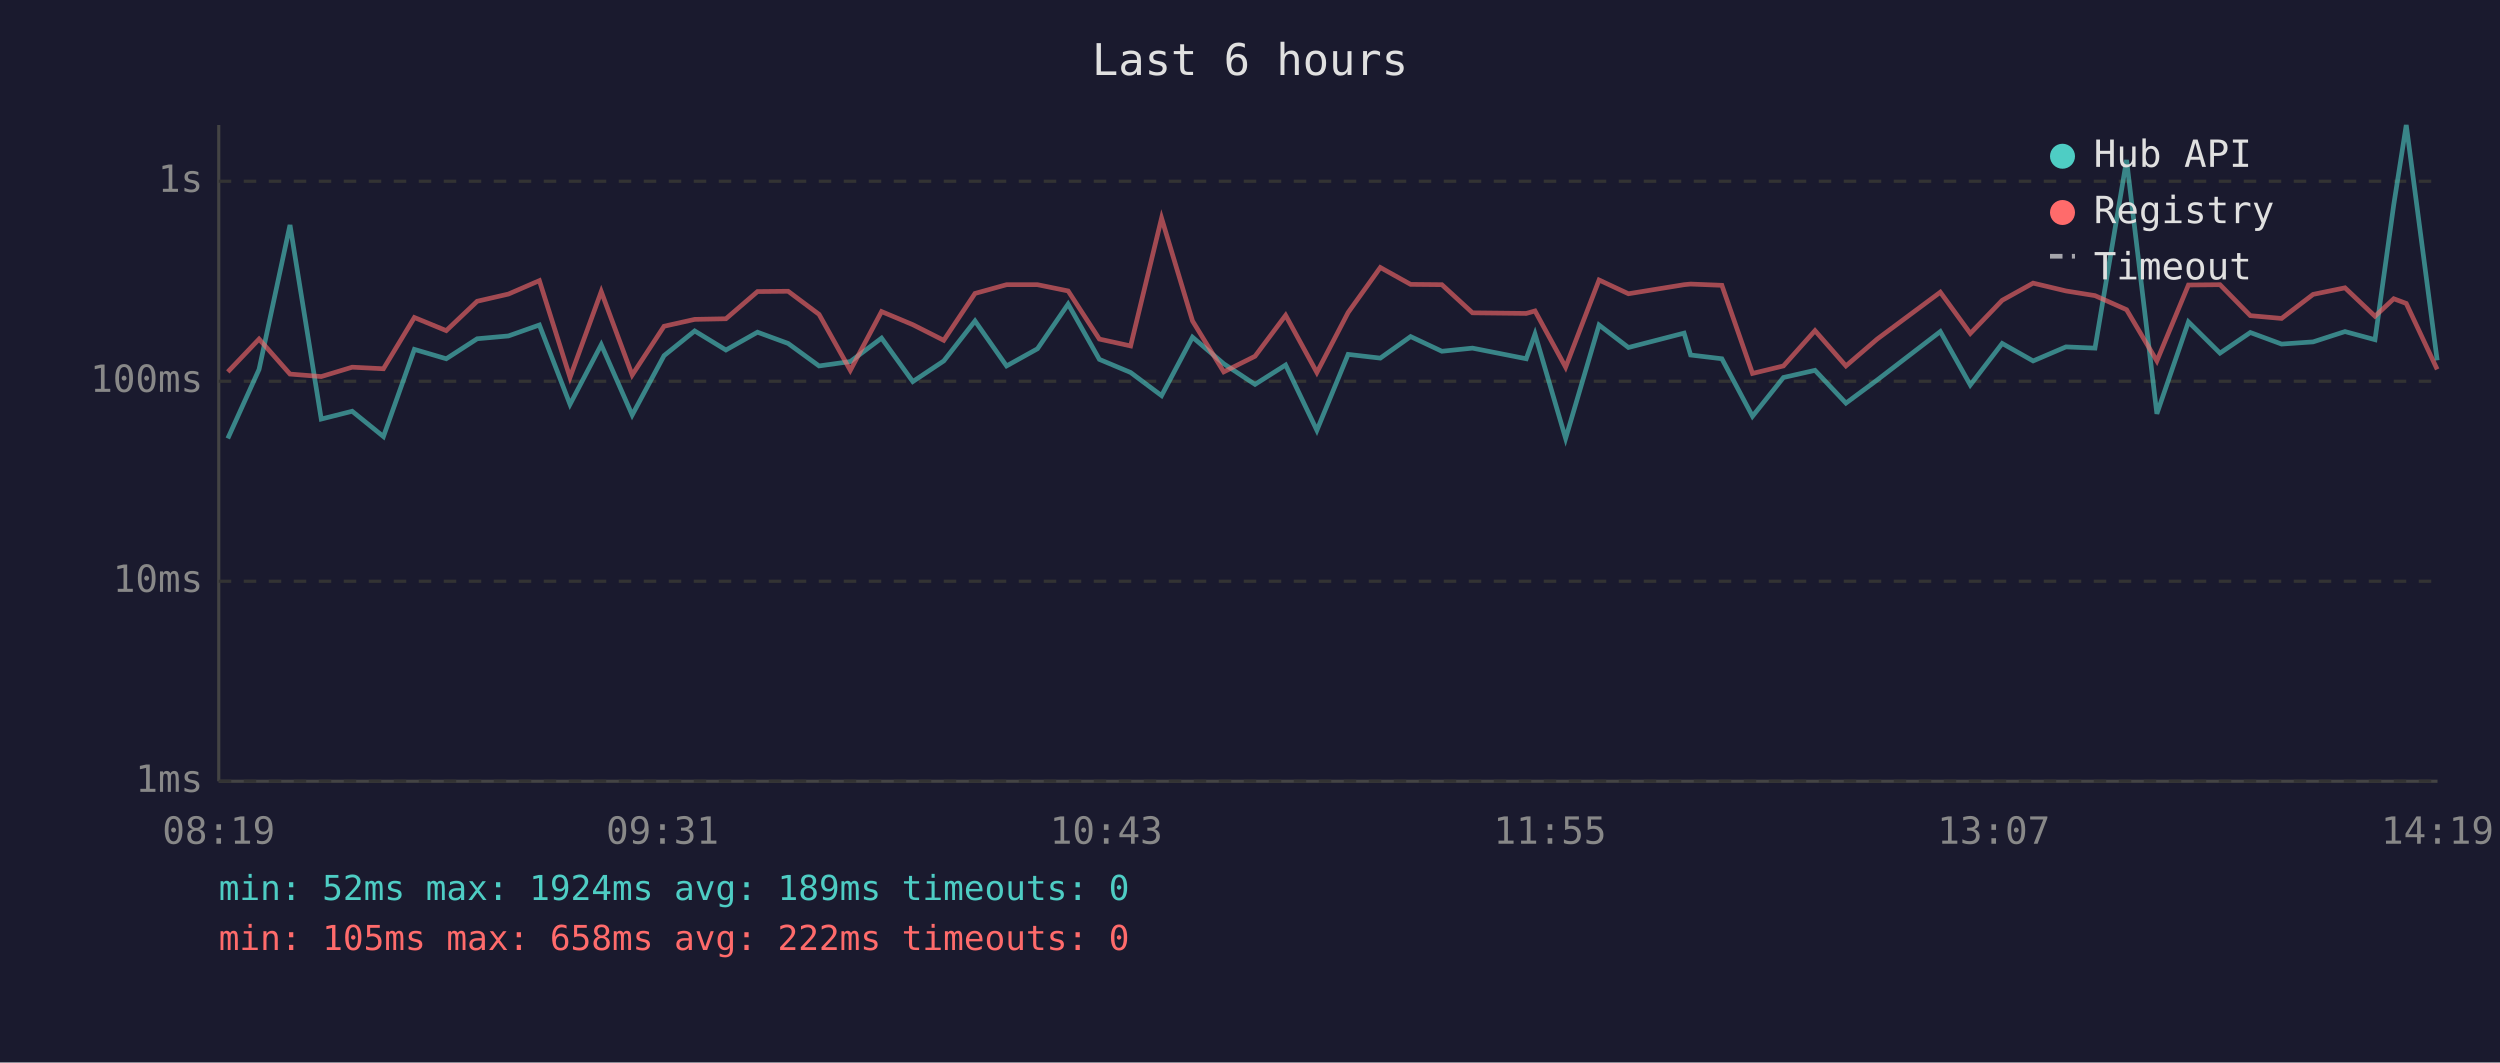
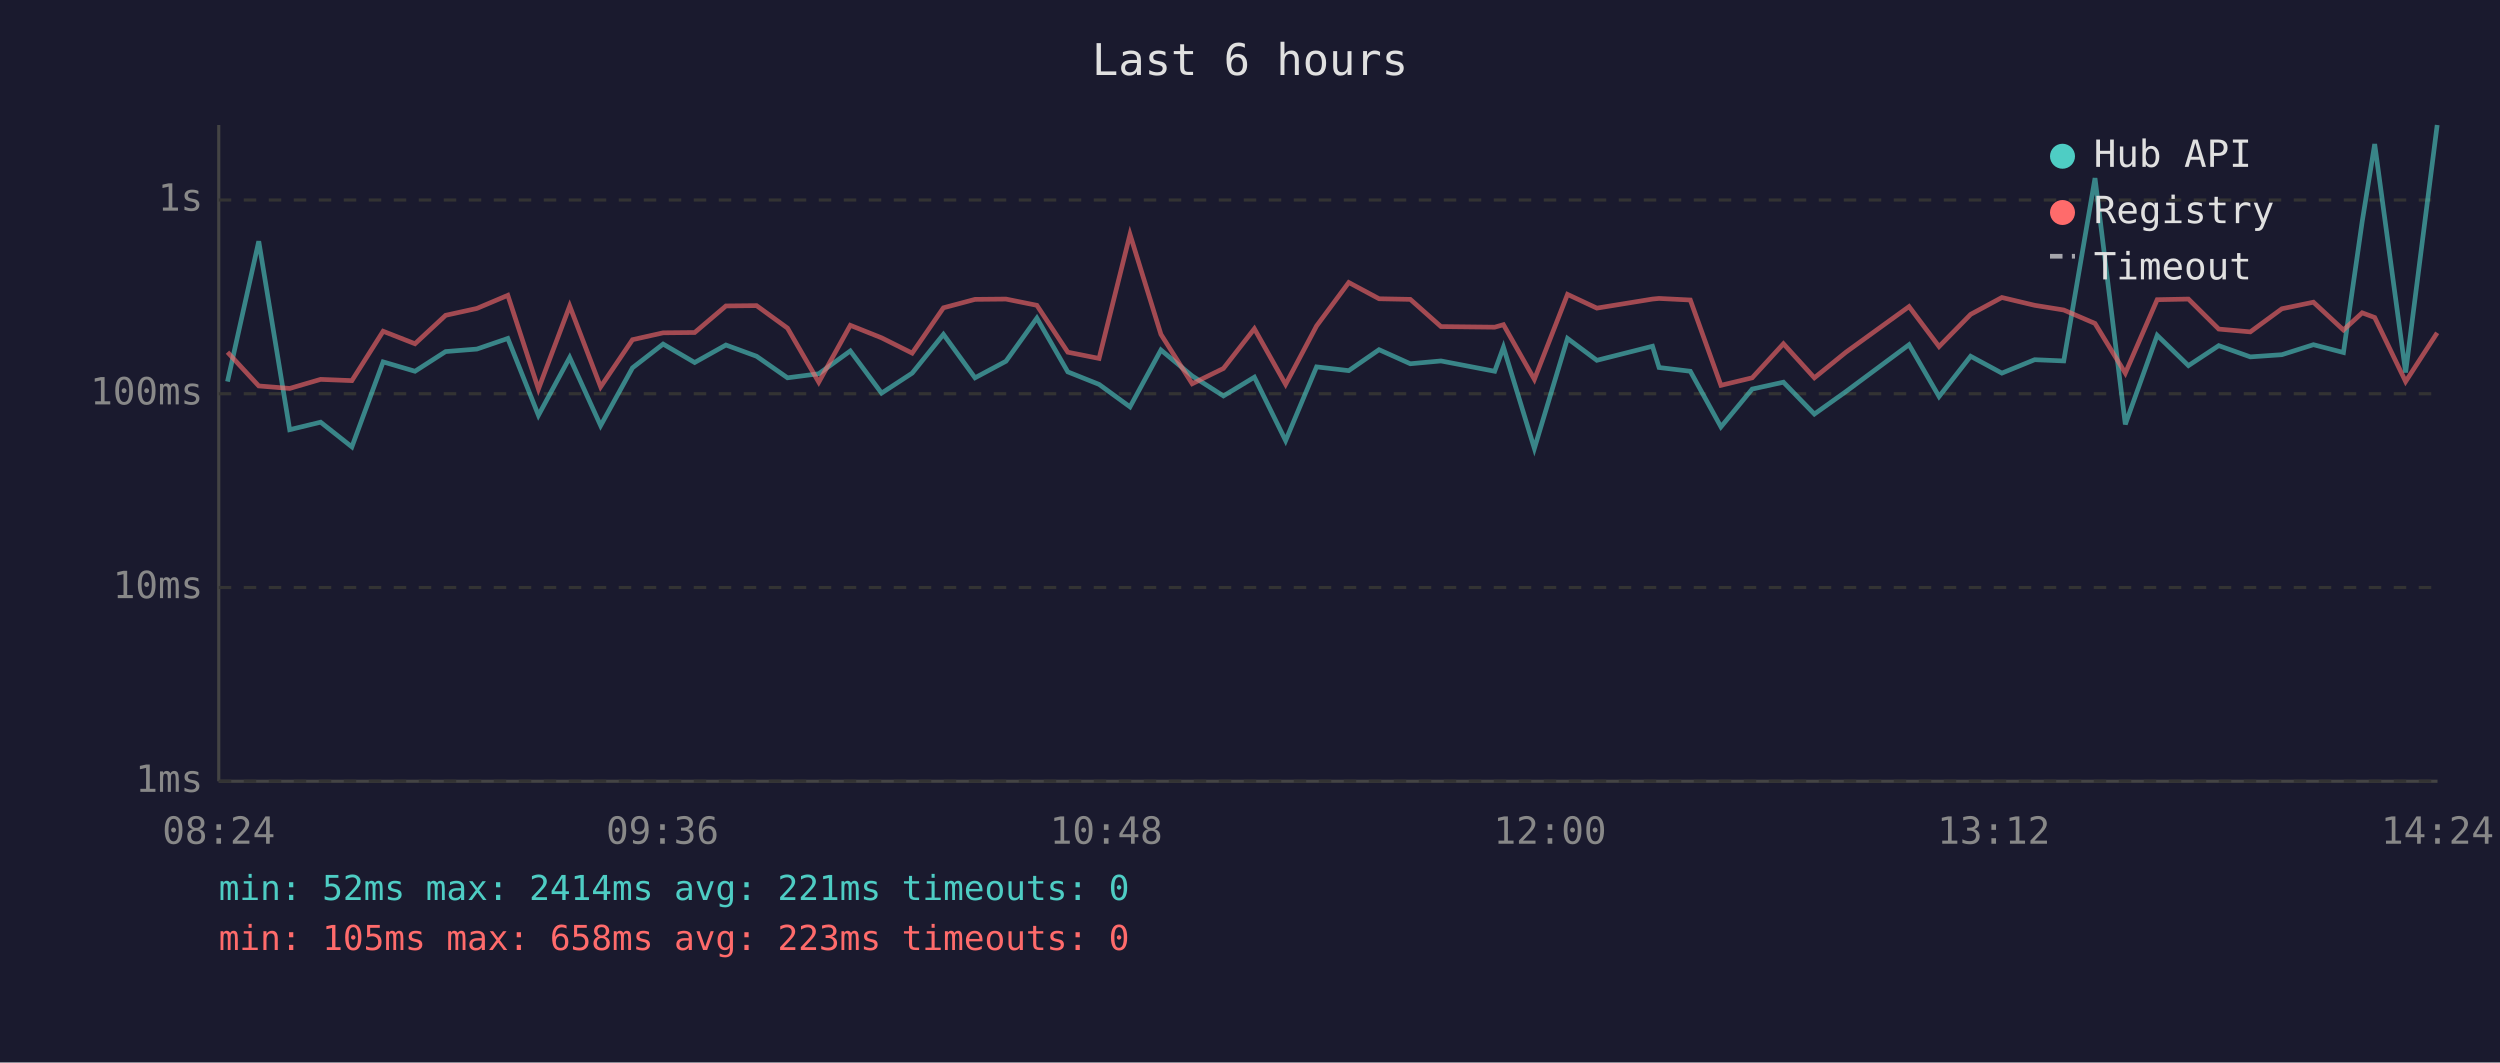
<svg xmlns="http://www.w3.org/2000/svg" viewBox="0 0 800 340" font-family="monospace" font-size="12">
  <rect width="800" height="340" fill="#1a1a2e" />
  <text x="400" y="24" fill="#e0e0e0" font-size="14" text-anchor="middle">Last 6 hours</text>
  <line x1="70" y1="40" x2="70" y2="250" stroke="#444" stroke-width="1" />
  <line x1="70" y1="250" x2="780" y2="250" stroke="#444" stroke-width="1" />
  <line x1="70" y1="250" x2="780" y2="250" stroke="#333" stroke-width="1" stroke-dasharray="4" />
  <text x="65" y="250" fill="#888" text-anchor="end" dominant-baseline="middle">1ms</text>
-   <line x1="70" y1="186" x2="780" y2="186" stroke="#333" stroke-width="1" stroke-dasharray="4" />
-   <text x="65" y="186" fill="#888" text-anchor="end" dominant-baseline="middle">10ms</text>
-   <line x1="70" y1="122" x2="780" y2="122" stroke="#333" stroke-width="1" stroke-dasharray="4" />
-   <text x="65" y="122" fill="#888" text-anchor="end" dominant-baseline="middle">100ms</text>
-   <line x1="70" y1="58" x2="780" y2="58" stroke="#333" stroke-width="1" stroke-dasharray="4" />
-   <text x="65" y="58" fill="#888" text-anchor="end" dominant-baseline="middle">1s</text>
-   <text x="70" y="270" fill="#888" text-anchor="middle">08:19</text>
-   <text x="212" y="270" fill="#888" text-anchor="middle">09:31</text>
-   <text x="354" y="270" fill="#888" text-anchor="middle">10:43</text>
-   <text x="496" y="270" fill="#888" text-anchor="middle">11:55</text>
-   <text x="638" y="270" fill="#888" text-anchor="middle">13:07</text>
-   <text x="780" y="270" fill="#888" text-anchor="middle">14:19</text>
-   <polyline points="72.9,140.3 82.9,118.2 92.8,72.0 102.8,134.1 112.7,131.6 122.7,139.7 132.6,111.8 142.8,114.8 152.7,108.4 162.7,107.5 172.6,104.0 182.4,129.4 192.4,110.3 202.3,132.8 212.5,113.8 222.3,105.9 232.3,112.0 242.4,106.3 252.2,109.9 262.1,117.1 272.1,115.7 282.1,108.2 292.1,122.1 302.0,115.5 312.0,102.7 322.1,117.1 332.0,111.6 341.8,97.3 351.8,115.0 361.8,119.2 371.7,126.6 381.6,107.9 391.6,116.4 401.6,123.0 411.4,116.8 421.4,137.7 431.4,113.4 441.7,114.6 451.4,107.7 461.4,112.4 471.2,111.4 488.4,114.8 491.2,106.9 501.0,140.3 511.7,104.0 521.1,111.2 538.9,106.6 541.0,113.6 551.0,114.8 560.8,133.2 570.7,120.8 580.8,118.5 590.7,129.0 600.7,121.6 620.9,106.1 630.5,123.2 640.7,109.9 650.6,115.5 661.1,111.0 670.4,111.4 680.5,51.2 690.2,132.4 700.3,103.0 710.4,113.0 720.1,106.4 730.1,110.1 740.2,109.4 750.4,106.1 760.0,108.7 766.0,65.5 770.0,40.0 779.9,115.3" fill="none" stroke="#4ecdc4" stroke-width="1.5" opacity="0.6" />
-   <polyline points="72.9,119.0 82.9,108.5 92.8,119.7 102.8,120.5 112.7,117.5 122.7,118.0 132.6,101.6 142.8,105.8 152.7,96.4 162.7,94.1 172.6,89.8 182.4,120.8 192.4,93.3 202.3,120.0 212.5,104.4 222.3,102.2 232.3,102.0 242.4,93.3 252.2,93.2 262.1,100.6 272.1,118.5 282.1,99.7 292.1,103.9 302.0,108.9 312.0,93.9 322.1,91.1 332.0,91.1 341.8,93.1 351.8,108.5 361.8,110.7 371.7,69.8 381.6,102.7 391.6,119.0 401.6,114.0 411.4,100.9 421.4,119.2 431.4,100.0 441.7,85.6 451.4,91.0 461.4,91.1 471.2,100.1 488.4,100.3 491.2,99.5 501.0,117.5 511.7,89.6 521.1,94.0 538.9,91.1 541.0,90.9 551.0,91.3 560.8,119.5 570.7,117.1 580.8,105.8 590.7,117.1 600.7,108.5 620.9,93.5 630.5,106.7 640.7,96.1 650.6,90.6 661.1,93.1 670.4,94.6 680.5,99.1 690.2,115.5 700.3,91.2 710.4,91.1 720.1,101.0 730.1,101.9 740.2,94.2 750.4,92.1 760.0,101.2 766.0,95.6 770.0,97.1 779.9,118.2" fill="none" stroke="#ff6b6b" stroke-width="1.5" opacity="0.6" />
+   <line x1="70" y1="188" x2="780" y2="188" stroke="#333" stroke-width="1" stroke-dasharray="4" />
+   <text x="65" y="188" fill="#888" text-anchor="end" dominant-baseline="middle">10ms</text>
+   <line x1="70" y1="126" x2="780" y2="126" stroke="#333" stroke-width="1" stroke-dasharray="4" />
+   <text x="65" y="126" fill="#888" text-anchor="end" dominant-baseline="middle">100ms</text>
+   <line x1="70" y1="64" x2="780" y2="64" stroke="#333" stroke-width="1" stroke-dasharray="4" />
+   <text x="65" y="64" fill="#888" text-anchor="end" dominant-baseline="middle">1s</text>
+   <text x="70" y="270" fill="#888" text-anchor="middle">08:24</text>
+   <text x="212" y="270" fill="#888" text-anchor="middle">09:36</text>
+   <text x="354" y="270" fill="#888" text-anchor="middle">10:48</text>
+   <text x="496" y="270" fill="#888" text-anchor="middle">12:00</text>
+   <text x="638" y="270" fill="#888" text-anchor="middle">13:12</text>
+   <text x="780" y="270" fill="#888" text-anchor="middle">14:24</text>
+   <polyline points="72.8,122.1 82.8,77.2 92.7,137.5 102.6,135.1 112.6,143.0 122.6,115.8 132.8,118.8 142.6,112.5 152.6,111.7 162.5,108.3 172.3,132.9 182.3,114.4 192.2,136.2 202.4,117.7 212.2,110.1 222.3,116.0 232.3,110.4 242.1,114.0 252.0,120.9 262.0,119.6 272.1,112.3 282.1,125.8 291.9,119.4 301.9,107.0 312.0,120.9 321.9,115.6 331.8,101.8 341.7,119.0 351.7,123.0 361.6,130.2 371.5,112.0 381.5,120.3 391.5,126.7 401.4,120.7 411.4,141.0 421.3,117.4 431.6,118.6 441.3,111.9 451.3,116.4 461.1,115.5 478.3,118.8 481.1,111.1 491.0,143.5 501.6,108.3 511.0,115.3 528.8,110.8 530.9,117.6 540.9,118.8 550.7,136.6 560.7,124.5 570.7,122.3 580.6,132.5 590.7,125.3 610.9,110.3 620.5,126.9 630.6,114.0 640.6,119.4 651.1,115.1 660.4,115.5 670.4,57.0 680.1,135.8 690.3,107.3 700.3,117.0 710.0,110.6 720.1,114.2 730.2,113.5 740.3,110.3 749.9,112.8 755.9,70.9 759.9,46.1 769.8,119.2 779.9,40.0" fill="none" stroke="#4ecdc4" stroke-width="1.5" opacity="0.6" />
+   <polyline points="72.8,112.7 82.8,123.5 92.7,124.3 102.6,121.4 112.6,121.8 122.6,106.0 132.8,110.0 142.6,100.9 152.6,98.7 162.5,94.5 172.3,124.5 182.3,97.9 192.2,123.8 202.4,108.7 212.2,106.5 222.3,106.4 232.3,97.9 242.1,97.8 252.0,105.0 262.0,122.3 272.1,104.1 282.1,108.1 291.9,113.0 301.9,98.5 312.0,95.8 321.9,95.7 331.8,97.7 341.7,112.7 351.7,114.7 361.6,75.0 371.5,107.0 381.5,122.8 391.5,117.9 401.4,105.2 411.4,123.0 421.3,104.3 431.6,90.4 441.3,95.6 451.3,95.8 461.1,104.5 478.3,104.7 481.1,103.9 491.0,121.4 501.6,94.2 511.0,98.6 528.8,95.7 530.9,95.5 540.9,96.0 550.7,123.3 560.7,120.9 570.7,110.0 580.6,120.9 590.7,112.7 610.9,98.1 620.5,110.9 630.6,100.6 640.6,95.2 651.1,97.7 660.4,99.2 670.4,103.5 680.1,119.4 690.3,95.9 700.3,95.7 710.0,105.3 720.1,106.2 730.2,98.8 740.3,96.7 749.9,105.6 755.9,100.1 759.9,101.6 769.8,122.1 779.9,106.5" fill="none" stroke="#ff6b6b" stroke-width="1.5" opacity="0.6" />
  <circle cx="660" cy="50" r="4" fill="#4ecdc4" />
  <text x="670" y="50" fill="#e0e0e0" dominant-baseline="middle">Hub API</text>
  <circle cx="660" cy="68" r="4" fill="#ff6b6b" />
  <text x="670" y="68" fill="#e0e0e0" dominant-baseline="middle">Registry</text>
  <line x1="656" y1="82" x2="664" y2="82" stroke="#e0e0e0" stroke-width="1.5" stroke-dasharray="4,3" opacity="0.7" />
  <text x="670" y="86" fill="#e0e0e0" dominant-baseline="middle">Timeout</text>
-   <text x="70" y="288" fill="#4ecdc4" font-size="11">min: 52ms  max: 1924ms  avg: 189ms  timeouts: 0</text>
-   <text x="70" y="304" fill="#ff6b6b" font-size="11">min: 105ms  max: 658ms  avg: 222ms  timeouts: 0</text>
+   <text x="70" y="288" fill="#4ecdc4" font-size="11">min: 52ms  max: 2414ms  avg: 221ms  timeouts: 0</text>
+   <text x="70" y="304" fill="#ff6b6b" font-size="11">min: 105ms  max: 658ms  avg: 223ms  timeouts: 0</text>
</svg>
